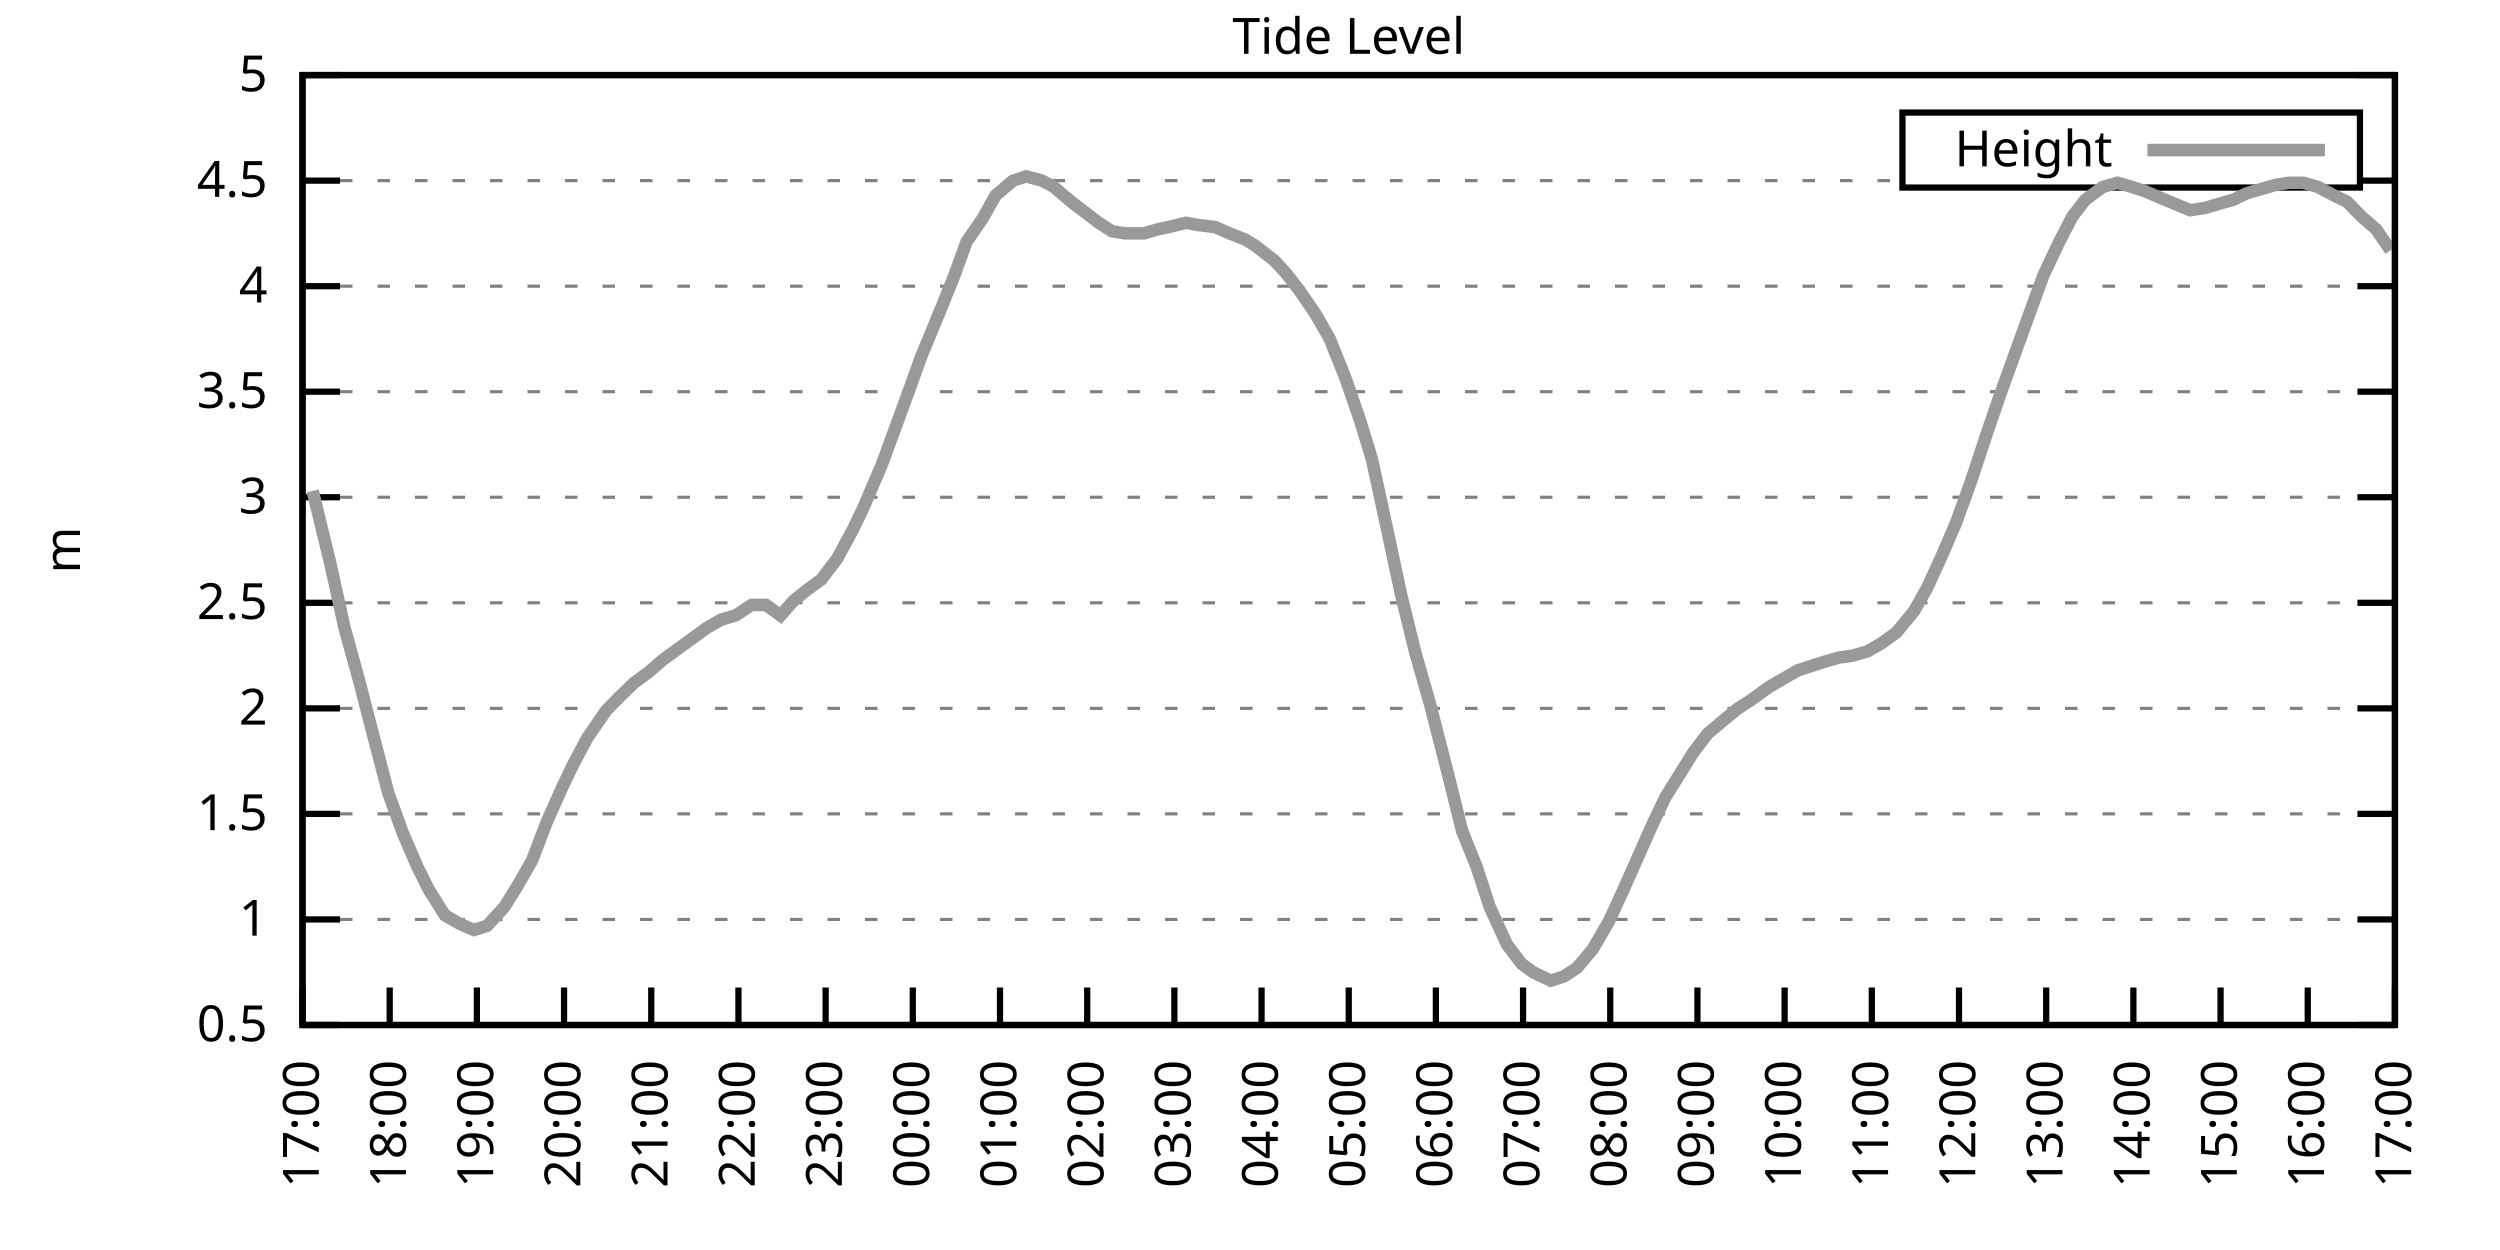
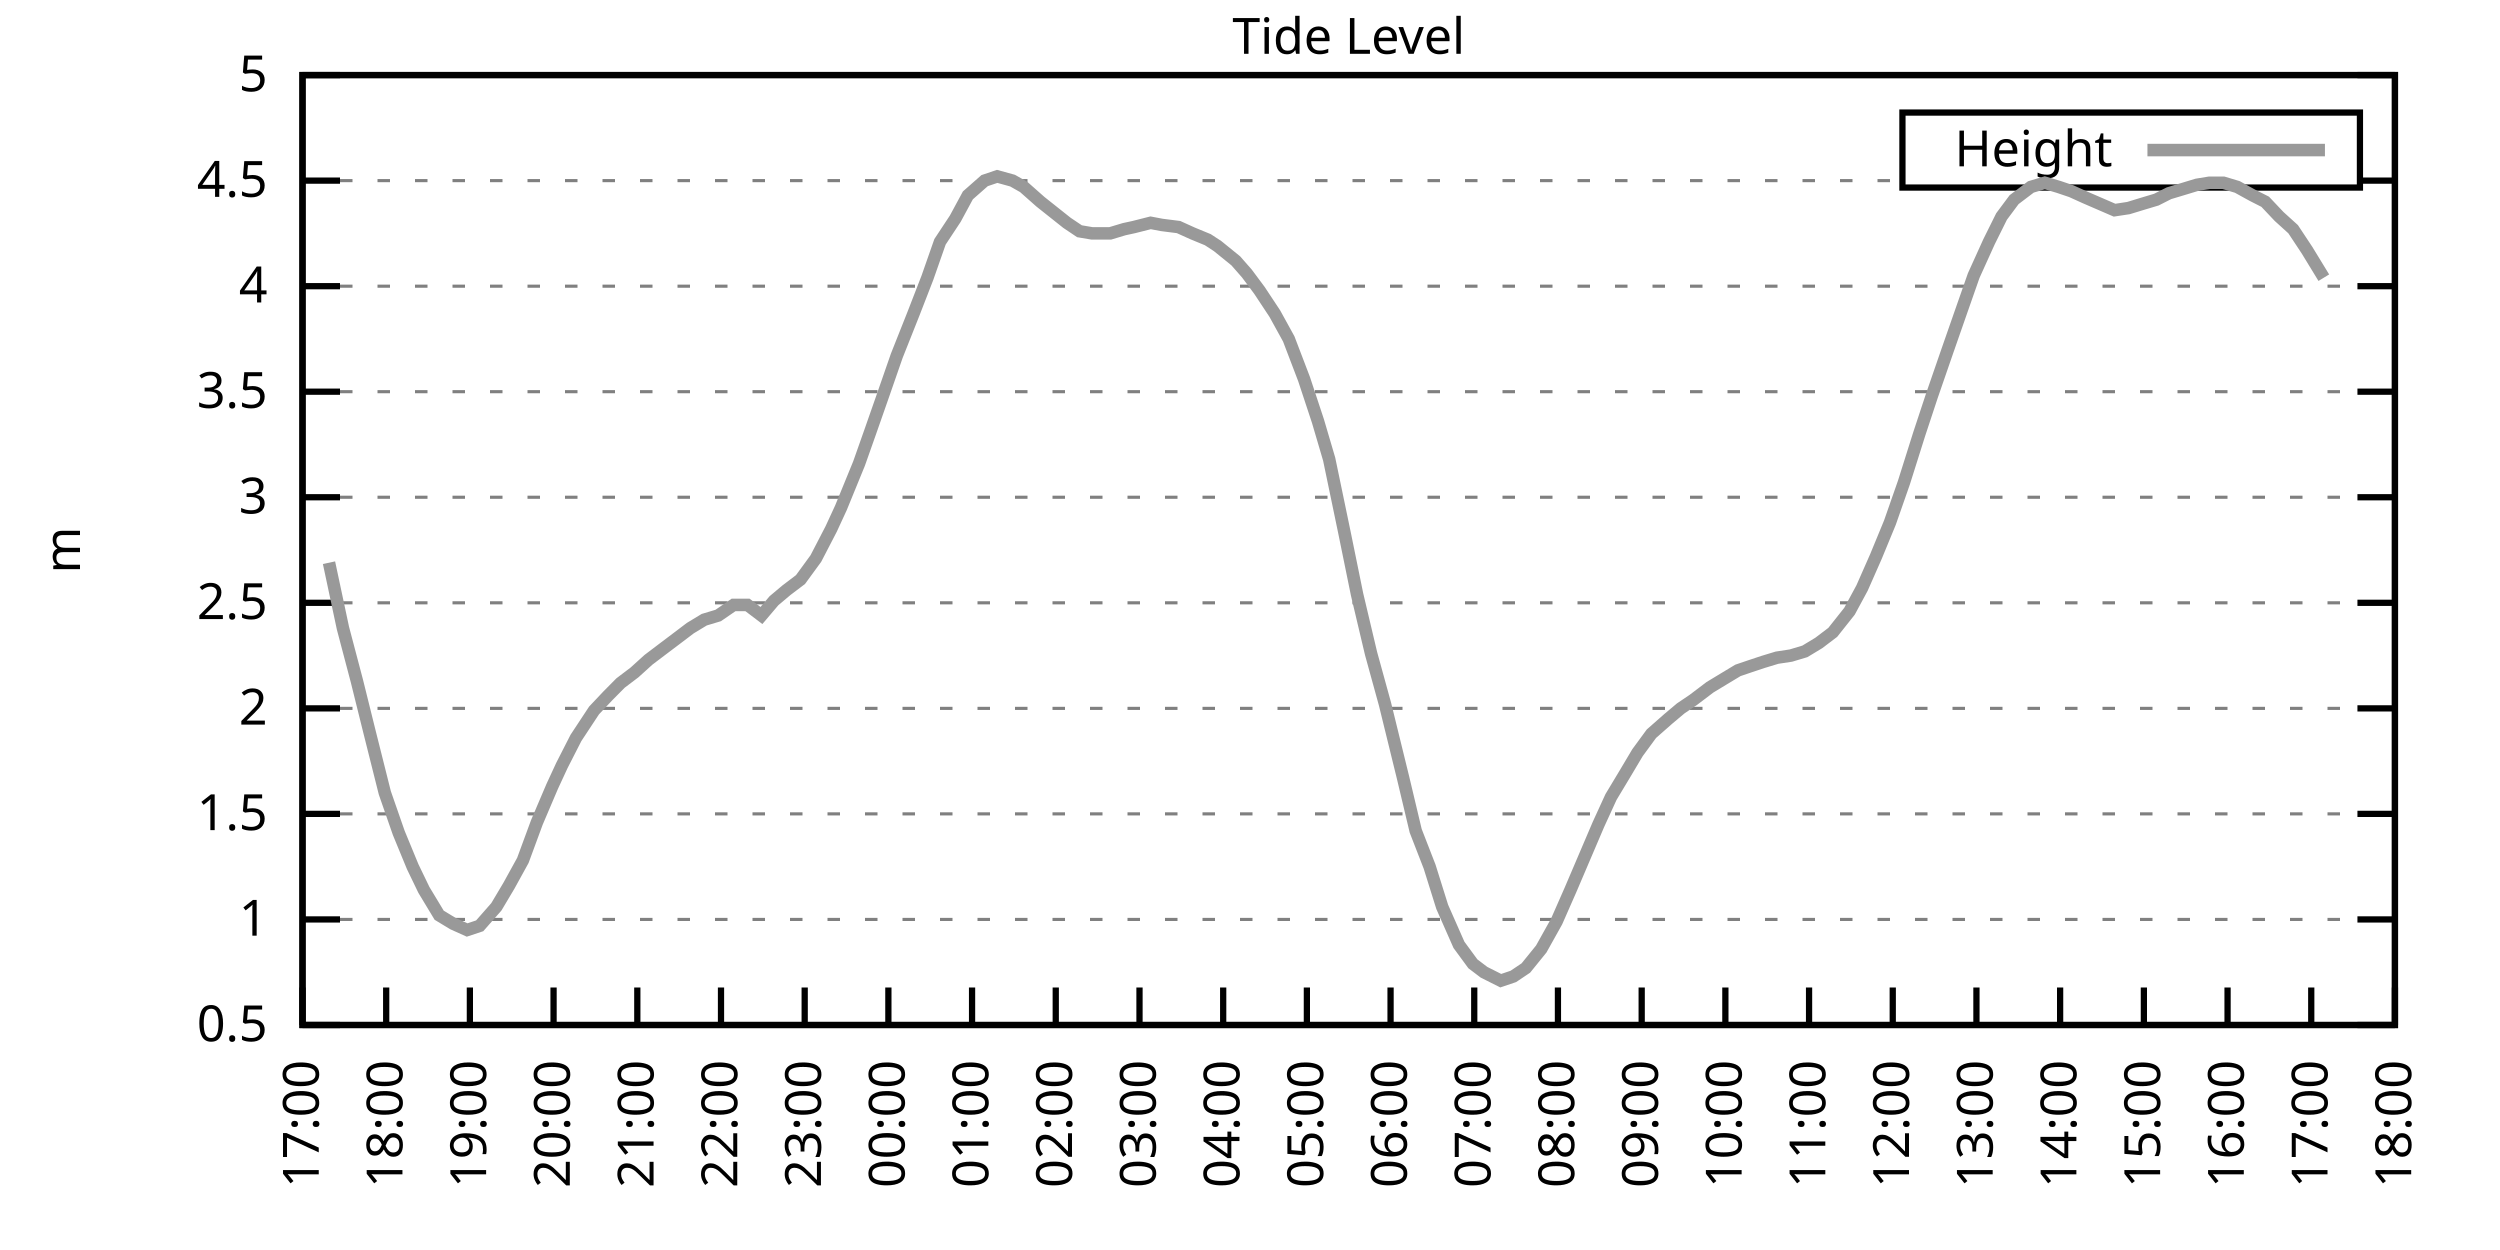
<svg xmlns="http://www.w3.org/2000/svg" xmlns:xlink="http://www.w3.org/1999/xlink" width="400" height="200" viewBox="0 0 400 200">
  <g id="gnuplot_canvas">
    <rect x="0" y="0" width="400" height="200" fill="none" />
    <defs>
      <circle id="gpDot" r="0.5" stroke-width="0.5" stroke="currentColor" />
      <path id="gpPt0" stroke-width="0.333" stroke="currentColor" d="M-1,0 h2 M0,-1 v2" />
      <path id="gpPt1" stroke-width="0.333" stroke="currentColor" d="M-1,-1 L1,1 M1,-1 L-1,1" />
      <path id="gpPt2" stroke-width="0.333" stroke="currentColor" d="M-1,0 L1,0 M0,-1 L0,1 M-1,-1 L1,1 M-1,1 L1,-1" />
      <rect id="gpPt3" stroke-width="0.333" stroke="currentColor" x="-1" y="-1" width="2" height="2" />
      <rect id="gpPt4" stroke-width="0.333" stroke="currentColor" fill="currentColor" x="-1" y="-1" width="2" height="2" />
      <circle id="gpPt5" stroke-width="0.333" stroke="currentColor" cx="0" cy="0" r="1" />
      <use xlink:href="#gpPt5" id="gpPt6" fill="currentColor" stroke="none" />
      <path id="gpPt7" stroke-width="0.333" stroke="currentColor" d="M0,-1.33 L-1.33,0.67 L1.33,0.67 z" />
      <use xlink:href="#gpPt7" id="gpPt8" fill="currentColor" stroke="none" />
      <use xlink:href="#gpPt7" id="gpPt9" stroke="currentColor" transform="rotate(180)" />
      <use xlink:href="#gpPt9" id="gpPt10" fill="currentColor" stroke="none" />
      <use xlink:href="#gpPt3" id="gpPt11" stroke="currentColor" transform="rotate(45)" />
      <use xlink:href="#gpPt11" id="gpPt12" fill="currentColor" stroke="none" />
      <path id="gpPt13" stroke-width="0.333" stroke="currentColor" d="M0,1.330 L1.265,0.411 L0.782,-1.067 L-0.782,-1.076 L-1.265,0.411 z" />
      <use xlink:href="#gpPt13" id="gpPt14" fill="currentColor" stroke="none" />
      <filter id="textbox" filterUnits="objectBoundingBox" x="0" y="0" height="1" width="1">
        <feFlood flood-color="white" flood-opacity="1" result="bgnd" />
        <feComposite in="SourceGraphic" in2="bgnd" operator="atop" />
      </filter>
      <filter id="greybox" filterUnits="objectBoundingBox" x="0" y="0" height="1" width="1">
        <feFlood flood-color="lightgrey" flood-opacity="1" result="grey" />
        <feComposite in="SourceGraphic" in2="grey" operator="atop" />
      </filter>
    </defs>
    <g fill="none" color="white" stroke="currentColor" stroke-width="1.00" stroke-linecap="butt" stroke-linejoin="miter">
</g>
    <g fill="none" color="black" stroke="currentColor" stroke-width="1.00" stroke-linecap="butt" stroke-linejoin="miter">
      <g stroke="none" shape-rendering="crispEdges">
        <polygon fill="rgb(255, 255, 255)" points="48.40,164.00 383.18,164.00 383.18,12.02 48.40,12.02 " />
      </g>
    </g>
    <g fill="none" color="black" stroke="currentColor" stroke-width="1.00" stroke-linecap="butt" stroke-linejoin="miter">
</g>
    <g fill="none" color="black" stroke="black" stroke-width="0.50" stroke-linecap="butt" stroke-linejoin="miter">
</g>
    <g fill="none" color="gray" stroke="currentColor" stroke-width="0.50" stroke-linecap="butt" stroke-linejoin="miter">
      <path stroke="gray" stroke-dasharray="2,4" class="gridline" d="M48.40,164.00 L383.19,164.00  " />
    </g>
    <g fill="none" color="gray" stroke="gray" stroke-width="1.00" stroke-linecap="butt" stroke-linejoin="miter">
</g>
    <g fill="none" color="black" stroke="currentColor" stroke-width="1.00" stroke-linecap="butt" stroke-linejoin="miter">
      <path stroke="black" d="M48.40,164.00 L54.40,164.00 M383.19,164.00 L377.19,164.00  " />
      <g transform="translate(42.80,166.60)" stroke="none" fill="black" font-family="Sans" font-size="8.00" text-anchor="end">
        <text>
          <tspan font-family="Sans"> 0.5</tspan>
        </text>
      </g>
    </g>
    <g fill="none" color="black" stroke="currentColor" stroke-width="1.00" stroke-linecap="butt" stroke-linejoin="miter">
</g>
    <g fill="none" color="black" stroke="black" stroke-width="0.50" stroke-linecap="butt" stroke-linejoin="miter">
</g>
    <g fill="none" color="gray" stroke="currentColor" stroke-width="0.50" stroke-linecap="butt" stroke-linejoin="miter">
      <path stroke="gray" stroke-dasharray="2,4" class="gridline" d="M48.40,147.11 L383.19,147.11  " />
    </g>
    <g fill="none" color="gray" stroke="gray" stroke-width="1.00" stroke-linecap="butt" stroke-linejoin="miter">
</g>
    <g fill="none" color="black" stroke="currentColor" stroke-width="1.00" stroke-linecap="butt" stroke-linejoin="miter">
      <path stroke="black" d="M48.40,147.11 L54.40,147.11 M383.19,147.11 L377.19,147.11  " />
      <g transform="translate(42.80,149.71)" stroke="none" fill="black" font-family="Sans" font-size="8.00" text-anchor="end">
        <text>
          <tspan font-family="Sans"> 1</tspan>
        </text>
      </g>
    </g>
    <g fill="none" color="black" stroke="currentColor" stroke-width="1.00" stroke-linecap="butt" stroke-linejoin="miter">
</g>
    <g fill="none" color="black" stroke="black" stroke-width="0.50" stroke-linecap="butt" stroke-linejoin="miter">
</g>
    <g fill="none" color="gray" stroke="currentColor" stroke-width="0.50" stroke-linecap="butt" stroke-linejoin="miter">
      <path stroke="gray" stroke-dasharray="2,4" class="gridline" d="M48.40,130.22 L383.19,130.22  " />
    </g>
    <g fill="none" color="gray" stroke="gray" stroke-width="1.00" stroke-linecap="butt" stroke-linejoin="miter">
</g>
    <g fill="none" color="black" stroke="currentColor" stroke-width="1.00" stroke-linecap="butt" stroke-linejoin="miter">
      <path stroke="black" d="M48.40,130.22 L54.40,130.22 M383.19,130.22 L377.19,130.22  " />
      <g transform="translate(42.80,132.82)" stroke="none" fill="black" font-family="Sans" font-size="8.00" text-anchor="end">
        <text>
          <tspan font-family="Sans"> 1.5</tspan>
        </text>
      </g>
    </g>
    <g fill="none" color="black" stroke="currentColor" stroke-width="1.00" stroke-linecap="butt" stroke-linejoin="miter">
</g>
    <g fill="none" color="black" stroke="black" stroke-width="0.50" stroke-linecap="butt" stroke-linejoin="miter">
</g>
    <g fill="none" color="gray" stroke="currentColor" stroke-width="0.50" stroke-linecap="butt" stroke-linejoin="miter">
      <path stroke="gray" stroke-dasharray="2,4" class="gridline" d="M48.40,113.34 L383.19,113.34  " />
    </g>
    <g fill="none" color="gray" stroke="gray" stroke-width="1.00" stroke-linecap="butt" stroke-linejoin="miter">
</g>
    <g fill="none" color="black" stroke="currentColor" stroke-width="1.00" stroke-linecap="butt" stroke-linejoin="miter">
      <path stroke="black" d="M48.40,113.34 L54.40,113.34 M383.19,113.34 L377.19,113.34  " />
      <g transform="translate(42.80,115.94)" stroke="none" fill="black" font-family="Sans" font-size="8.00" text-anchor="end">
        <text>
          <tspan font-family="Sans"> 2</tspan>
        </text>
      </g>
    </g>
    <g fill="none" color="black" stroke="currentColor" stroke-width="1.00" stroke-linecap="butt" stroke-linejoin="miter">
</g>
    <g fill="none" color="black" stroke="black" stroke-width="0.50" stroke-linecap="butt" stroke-linejoin="miter">
</g>
    <g fill="none" color="gray" stroke="currentColor" stroke-width="0.50" stroke-linecap="butt" stroke-linejoin="miter">
      <path stroke="gray" stroke-dasharray="2,4" class="gridline" d="M48.40,96.45 L383.19,96.45  " />
    </g>
    <g fill="none" color="gray" stroke="gray" stroke-width="1.00" stroke-linecap="butt" stroke-linejoin="miter">
</g>
    <g fill="none" color="black" stroke="currentColor" stroke-width="1.00" stroke-linecap="butt" stroke-linejoin="miter">
      <path stroke="black" d="M48.40,96.45 L54.40,96.45 M383.19,96.45 L377.19,96.45  " />
      <g transform="translate(42.80,99.05)" stroke="none" fill="black" font-family="Sans" font-size="8.00" text-anchor="end">
        <text>
          <tspan font-family="Sans"> 2.5</tspan>
        </text>
      </g>
    </g>
    <g fill="none" color="black" stroke="currentColor" stroke-width="1.00" stroke-linecap="butt" stroke-linejoin="miter">
</g>
    <g fill="none" color="black" stroke="black" stroke-width="0.50" stroke-linecap="butt" stroke-linejoin="miter">
</g>
    <g fill="none" color="gray" stroke="currentColor" stroke-width="0.50" stroke-linecap="butt" stroke-linejoin="miter">
      <path stroke="gray" stroke-dasharray="2,4" class="gridline" d="M48.40,79.56 L383.19,79.56  " />
    </g>
    <g fill="none" color="gray" stroke="gray" stroke-width="1.00" stroke-linecap="butt" stroke-linejoin="miter">
</g>
    <g fill="none" color="black" stroke="currentColor" stroke-width="1.00" stroke-linecap="butt" stroke-linejoin="miter">
      <path stroke="black" d="M48.40,79.56 L54.40,79.56 M383.19,79.56 L377.19,79.56  " />
      <g transform="translate(42.80,82.16)" stroke="none" fill="black" font-family="Sans" font-size="8.00" text-anchor="end">
        <text>
          <tspan font-family="Sans"> 3</tspan>
        </text>
      </g>
    </g>
    <g fill="none" color="black" stroke="currentColor" stroke-width="1.00" stroke-linecap="butt" stroke-linejoin="miter">
</g>
    <g fill="none" color="black" stroke="black" stroke-width="0.50" stroke-linecap="butt" stroke-linejoin="miter">
</g>
    <g fill="none" color="gray" stroke="currentColor" stroke-width="0.50" stroke-linecap="butt" stroke-linejoin="miter">
      <path stroke="gray" stroke-dasharray="2,4" class="gridline" d="M48.40,62.67 L383.19,62.67  " />
    </g>
    <g fill="none" color="gray" stroke="gray" stroke-width="1.00" stroke-linecap="butt" stroke-linejoin="miter">
</g>
    <g fill="none" color="black" stroke="currentColor" stroke-width="1.00" stroke-linecap="butt" stroke-linejoin="miter">
      <path stroke="black" d="M48.40,62.67 L54.40,62.67 M383.19,62.67 L377.19,62.67  " />
      <g transform="translate(42.80,65.27)" stroke="none" fill="black" font-family="Sans" font-size="8.00" text-anchor="end">
        <text>
          <tspan font-family="Sans"> 3.5</tspan>
        </text>
      </g>
    </g>
    <g fill="none" color="black" stroke="currentColor" stroke-width="1.00" stroke-linecap="butt" stroke-linejoin="miter">
</g>
    <g fill="none" color="black" stroke="black" stroke-width="0.50" stroke-linecap="butt" stroke-linejoin="miter">
</g>
    <g fill="none" color="gray" stroke="currentColor" stroke-width="0.50" stroke-linecap="butt" stroke-linejoin="miter">
      <path stroke="gray" stroke-dasharray="2,4" class="gridline" d="M48.40,45.79 L383.19,45.79  " />
    </g>
    <g fill="none" color="gray" stroke="gray" stroke-width="1.00" stroke-linecap="butt" stroke-linejoin="miter">
</g>
    <g fill="none" color="black" stroke="currentColor" stroke-width="1.00" stroke-linecap="butt" stroke-linejoin="miter">
      <path stroke="black" d="M48.40,45.79 L54.40,45.79 M383.19,45.79 L377.19,45.79  " />
      <g transform="translate(42.80,48.39)" stroke="none" fill="black" font-family="Sans" font-size="8.00" text-anchor="end">
        <text>
          <tspan font-family="Sans"> 4</tspan>
        </text>
      </g>
    </g>
    <g fill="none" color="black" stroke="currentColor" stroke-width="1.00" stroke-linecap="butt" stroke-linejoin="miter">
</g>
    <g fill="none" color="black" stroke="black" stroke-width="0.50" stroke-linecap="butt" stroke-linejoin="miter">
</g>
    <g fill="none" color="gray" stroke="currentColor" stroke-width="0.50" stroke-linecap="butt" stroke-linejoin="miter">
      <path stroke="gray" stroke-dasharray="2,4" class="gridline" d="M48.40,28.90 L304.39,28.90 M377.59,28.90 L383.19,28.90  " />
    </g>
    <g fill="none" color="gray" stroke="gray" stroke-width="1.00" stroke-linecap="butt" stroke-linejoin="miter">
</g>
    <g fill="none" color="black" stroke="currentColor" stroke-width="1.00" stroke-linecap="butt" stroke-linejoin="miter">
      <path stroke="black" d="M48.40,28.90 L54.40,28.90 M383.19,28.90 L377.19,28.90  " />
      <g transform="translate(42.80,31.50)" stroke="none" fill="black" font-family="Sans" font-size="8.00" text-anchor="end">
        <text>
          <tspan font-family="Sans"> 4.5</tspan>
        </text>
      </g>
    </g>
    <g fill="none" color="black" stroke="currentColor" stroke-width="1.00" stroke-linecap="butt" stroke-linejoin="miter">
</g>
    <g fill="none" color="black" stroke="black" stroke-width="0.50" stroke-linecap="butt" stroke-linejoin="miter">
</g>
    <g fill="none" color="gray" stroke="currentColor" stroke-width="0.50" stroke-linecap="butt" stroke-linejoin="miter">
      <path stroke="gray" stroke-dasharray="2,4" class="gridline" d="M48.40,12.01 L383.19,12.01  " />
    </g>
    <g fill="none" color="gray" stroke="gray" stroke-width="1.00" stroke-linecap="butt" stroke-linejoin="miter">
</g>
    <g fill="none" color="black" stroke="currentColor" stroke-width="1.00" stroke-linecap="butt" stroke-linejoin="miter">
      <path stroke="black" d="M48.40,12.01 L54.40,12.01 M383.19,12.01 L377.19,12.01  " />
      <g transform="translate(42.80,14.61)" stroke="none" fill="black" font-family="Sans" font-size="8.00" text-anchor="end">
        <text>
          <tspan font-family="Sans"> 5</tspan>
        </text>
      </g>
    </g>
    <g fill="none" color="black" stroke="currentColor" stroke-width="1.00" stroke-linecap="butt" stroke-linejoin="miter">
      <path stroke="black" d="M48.40,164.00 L48.40,158.00  " />
      <g transform="translate(51.00,169.60) rotate(270.00)" stroke="none" fill="black" font-family="Sans" font-size="8.00" text-anchor="end">
        <text>
          <tspan font-family="Sans">17:00</tspan>
        </text>
      </g>
    </g>
    <g fill="none" color="black" stroke="currentColor" stroke-width="1.00" stroke-linecap="butt" stroke-linejoin="miter">
-       <path stroke="black" d="M62.35,164.00 L62.35,158.00  " />
-       <g transform="translate(64.95,169.60) rotate(270.00)" stroke="none" fill="black" font-family="Sans" font-size="8.00" text-anchor="end">
+       <path stroke="black" d="M61.79,164.00 L61.79,158.00  " />
+       <g transform="translate(64.39,169.60) rotate(270.00)" stroke="none" fill="black" font-family="Sans" font-size="8.00" text-anchor="end">
        <text>
          <tspan font-family="Sans">18:00</tspan>
        </text>
      </g>
    </g>
    <g fill="none" color="black" stroke="currentColor" stroke-width="1.00" stroke-linecap="butt" stroke-linejoin="miter">
-       <path stroke="black" d="M76.30,164.00 L76.30,158.00  " />
-       <g transform="translate(78.90,169.60) rotate(270.00)" stroke="none" fill="black" font-family="Sans" font-size="8.00" text-anchor="end">
+       <path stroke="black" d="M75.18,164.00 L75.18,158.00  " />
+       <g transform="translate(77.78,169.60) rotate(270.00)" stroke="none" fill="black" font-family="Sans" font-size="8.00" text-anchor="end">
        <text>
          <tspan font-family="Sans">19:00</tspan>
        </text>
      </g>
    </g>
    <g fill="none" color="black" stroke="currentColor" stroke-width="1.00" stroke-linecap="butt" stroke-linejoin="miter">
-       <path stroke="black" d="M90.25,164.00 L90.25,158.00  " />
-       <g transform="translate(92.85,169.60) rotate(270.00)" stroke="none" fill="black" font-family="Sans" font-size="8.00" text-anchor="end">
+       <path stroke="black" d="M88.57,164.00 L88.57,158.00  " />
+       <g transform="translate(91.17,169.60) rotate(270.00)" stroke="none" fill="black" font-family="Sans" font-size="8.00" text-anchor="end">
        <text>
          <tspan font-family="Sans">20:00</tspan>
        </text>
      </g>
    </g>
    <g fill="none" color="black" stroke="currentColor" stroke-width="1.00" stroke-linecap="butt" stroke-linejoin="miter">
-       <path stroke="black" d="M104.20,164.00 L104.20,158.00  " />
-       <g transform="translate(106.80,169.60) rotate(270.00)" stroke="none" fill="black" font-family="Sans" font-size="8.00" text-anchor="end">
+       <path stroke="black" d="M101.97,164.00 L101.97,158.00  " />
+       <g transform="translate(104.57,169.60) rotate(270.00)" stroke="none" fill="black" font-family="Sans" font-size="8.00" text-anchor="end">
        <text>
          <tspan font-family="Sans">21:00</tspan>
        </text>
      </g>
    </g>
    <g fill="none" color="black" stroke="currentColor" stroke-width="1.00" stroke-linecap="butt" stroke-linejoin="miter">
-       <path stroke="black" d="M118.15,164.00 L118.15,158.00  " />
-       <g transform="translate(120.75,169.60) rotate(270.00)" stroke="none" fill="black" font-family="Sans" font-size="8.00" text-anchor="end">
+       <path stroke="black" d="M115.36,164.00 L115.36,158.00  " />
+       <g transform="translate(117.96,169.60) rotate(270.00)" stroke="none" fill="black" font-family="Sans" font-size="8.00" text-anchor="end">
        <text>
          <tspan font-family="Sans">22:00</tspan>
        </text>
      </g>
    </g>
    <g fill="none" color="black" stroke="currentColor" stroke-width="1.00" stroke-linecap="butt" stroke-linejoin="miter">
-       <path stroke="black" d="M132.10,164.00 L132.10,158.00  " />
-       <g transform="translate(134.70,169.60) rotate(270.00)" stroke="none" fill="black" font-family="Sans" font-size="8.00" text-anchor="end">
+       <path stroke="black" d="M128.75,164.00 L128.75,158.00  " />
+       <g transform="translate(131.35,169.60) rotate(270.00)" stroke="none" fill="black" font-family="Sans" font-size="8.00" text-anchor="end">
        <text>
          <tspan font-family="Sans">23:00</tspan>
        </text>
      </g>
    </g>
    <g fill="none" color="black" stroke="currentColor" stroke-width="1.00" stroke-linecap="butt" stroke-linejoin="miter">
-       <path stroke="black" d="M146.05,164.00 L146.05,158.00  " />
-       <g transform="translate(148.65,169.60) rotate(270.00)" stroke="none" fill="black" font-family="Sans" font-size="8.00" text-anchor="end">
+       <path stroke="black" d="M142.14,164.00 L142.14,158.00  " />
+       <g transform="translate(144.74,169.60) rotate(270.00)" stroke="none" fill="black" font-family="Sans" font-size="8.00" text-anchor="end">
        <text>
          <tspan font-family="Sans">00:00</tspan>
        </text>
      </g>
    </g>
    <g fill="none" color="black" stroke="currentColor" stroke-width="1.00" stroke-linecap="butt" stroke-linejoin="miter">
-       <path stroke="black" d="M160.00,164.00 L160.00,158.00  " />
-       <g transform="translate(162.60,169.60) rotate(270.00)" stroke="none" fill="black" font-family="Sans" font-size="8.00" text-anchor="end">
+       <path stroke="black" d="M155.53,164.00 L155.53,158.00  " />
+       <g transform="translate(158.13,169.60) rotate(270.00)" stroke="none" fill="black" font-family="Sans" font-size="8.00" text-anchor="end">
        <text>
          <tspan font-family="Sans">01:00</tspan>
        </text>
      </g>
    </g>
    <g fill="none" color="black" stroke="currentColor" stroke-width="1.00" stroke-linecap="butt" stroke-linejoin="miter">
-       <path stroke="black" d="M173.95,164.00 L173.95,158.00  " />
-       <g transform="translate(176.55,169.60) rotate(270.00)" stroke="none" fill="black" font-family="Sans" font-size="8.00" text-anchor="end">
+       <path stroke="black" d="M168.92,164.00 L168.92,158.00  " />
+       <g transform="translate(171.52,169.60) rotate(270.00)" stroke="none" fill="black" font-family="Sans" font-size="8.00" text-anchor="end">
        <text>
          <tspan font-family="Sans">02:00</tspan>
        </text>
      </g>
    </g>
    <g fill="none" color="black" stroke="currentColor" stroke-width="1.00" stroke-linecap="butt" stroke-linejoin="miter">
-       <path stroke="black" d="M187.90,164.00 L187.90,158.00  " />
-       <g transform="translate(190.50,169.60) rotate(270.00)" stroke="none" fill="black" font-family="Sans" font-size="8.00" text-anchor="end">
+       <path stroke="black" d="M182.32,164.00 L182.32,158.00  " />
+       <g transform="translate(184.92,169.60) rotate(270.00)" stroke="none" fill="black" font-family="Sans" font-size="8.00" text-anchor="end">
        <text>
          <tspan font-family="Sans">03:00</tspan>
        </text>
      </g>
    </g>
    <g fill="none" color="black" stroke="currentColor" stroke-width="1.00" stroke-linecap="butt" stroke-linejoin="miter">
-       <path stroke="black" d="M201.85,164.00 L201.85,158.00  " />
-       <g transform="translate(204.45,169.60) rotate(270.00)" stroke="none" fill="black" font-family="Sans" font-size="8.00" text-anchor="end">
+       <path stroke="black" d="M195.71,164.00 L195.71,158.00  " />
+       <g transform="translate(198.31,169.60) rotate(270.00)" stroke="none" fill="black" font-family="Sans" font-size="8.00" text-anchor="end">
        <text>
          <tspan font-family="Sans">04:00</tspan>
        </text>
      </g>
    </g>
    <g fill="none" color="black" stroke="currentColor" stroke-width="1.00" stroke-linecap="butt" stroke-linejoin="miter">
-       <path stroke="black" d="M215.80,164.00 L215.80,158.00  " />
-       <g transform="translate(218.40,169.60) rotate(270.00)" stroke="none" fill="black" font-family="Sans" font-size="8.00" text-anchor="end">
+       <path stroke="black" d="M209.10,164.00 L209.10,158.00  " />
+       <g transform="translate(211.70,169.60) rotate(270.00)" stroke="none" fill="black" font-family="Sans" font-size="8.00" text-anchor="end">
        <text>
          <tspan font-family="Sans">05:00</tspan>
        </text>
      </g>
    </g>
    <g fill="none" color="black" stroke="currentColor" stroke-width="1.00" stroke-linecap="butt" stroke-linejoin="miter">
-       <path stroke="black" d="M229.74,164.00 L229.74,158.00  " />
-       <g transform="translate(232.34,169.60) rotate(270.00)" stroke="none" fill="black" font-family="Sans" font-size="8.00" text-anchor="end">
+       <path stroke="black" d="M222.49,164.00 L222.49,158.00  " />
+       <g transform="translate(225.09,169.60) rotate(270.00)" stroke="none" fill="black" font-family="Sans" font-size="8.00" text-anchor="end">
        <text>
          <tspan font-family="Sans">06:00</tspan>
        </text>
      </g>
    </g>
    <g fill="none" color="black" stroke="currentColor" stroke-width="1.00" stroke-linecap="butt" stroke-linejoin="miter">
-       <path stroke="black" d="M243.69,164.00 L243.69,158.00  " />
-       <g transform="translate(246.29,169.60) rotate(270.00)" stroke="none" fill="black" font-family="Sans" font-size="8.00" text-anchor="end">
+       <path stroke="black" d="M235.88,164.00 L235.88,158.00  " />
+       <g transform="translate(238.48,169.60) rotate(270.00)" stroke="none" fill="black" font-family="Sans" font-size="8.00" text-anchor="end">
        <text>
          <tspan font-family="Sans">07:00</tspan>
        </text>
      </g>
    </g>
    <g fill="none" color="black" stroke="currentColor" stroke-width="1.00" stroke-linecap="butt" stroke-linejoin="miter">
-       <path stroke="black" d="M257.64,164.00 L257.64,158.00  " />
-       <g transform="translate(260.24,169.60) rotate(270.00)" stroke="none" fill="black" font-family="Sans" font-size="8.00" text-anchor="end">
+       <path stroke="black" d="M249.27,164.00 L249.27,158.00  " />
+       <g transform="translate(251.87,169.60) rotate(270.00)" stroke="none" fill="black" font-family="Sans" font-size="8.00" text-anchor="end">
        <text>
          <tspan font-family="Sans">08:00</tspan>
        </text>
      </g>
    </g>
    <g fill="none" color="black" stroke="currentColor" stroke-width="1.00" stroke-linecap="butt" stroke-linejoin="miter">
-       <path stroke="black" d="M271.59,164.00 L271.59,158.00  " />
-       <g transform="translate(274.19,169.60) rotate(270.00)" stroke="none" fill="black" font-family="Sans" font-size="8.00" text-anchor="end">
+       <path stroke="black" d="M262.67,164.00 L262.67,158.00  " />
+       <g transform="translate(265.27,169.60) rotate(270.00)" stroke="none" fill="black" font-family="Sans" font-size="8.00" text-anchor="end">
        <text>
          <tspan font-family="Sans">09:00</tspan>
        </text>
      </g>
    </g>
    <g fill="none" color="black" stroke="currentColor" stroke-width="1.00" stroke-linecap="butt" stroke-linejoin="miter">
-       <path stroke="black" d="M285.54,164.00 L285.54,158.00  " />
-       <g transform="translate(288.14,169.60) rotate(270.00)" stroke="none" fill="black" font-family="Sans" font-size="8.00" text-anchor="end">
+       <path stroke="black" d="M276.06,164.00 L276.06,158.00  " />
+       <g transform="translate(278.66,169.60) rotate(270.00)" stroke="none" fill="black" font-family="Sans" font-size="8.00" text-anchor="end">
        <text>
          <tspan font-family="Sans">10:00</tspan>
        </text>
      </g>
    </g>
    <g fill="none" color="black" stroke="currentColor" stroke-width="1.00" stroke-linecap="butt" stroke-linejoin="miter">
-       <path stroke="black" d="M299.49,164.00 L299.49,158.00  " />
-       <g transform="translate(302.09,169.60) rotate(270.00)" stroke="none" fill="black" font-family="Sans" font-size="8.00" text-anchor="end">
+       <path stroke="black" d="M289.45,164.00 L289.45,158.00  " />
+       <g transform="translate(292.05,169.60) rotate(270.00)" stroke="none" fill="black" font-family="Sans" font-size="8.00" text-anchor="end">
        <text>
          <tspan font-family="Sans">11:00</tspan>
        </text>
      </g>
    </g>
    <g fill="none" color="black" stroke="currentColor" stroke-width="1.00" stroke-linecap="butt" stroke-linejoin="miter">
-       <path stroke="black" d="M313.44,164.00 L313.44,158.00  " />
-       <g transform="translate(316.04,169.60) rotate(270.00)" stroke="none" fill="black" font-family="Sans" font-size="8.00" text-anchor="end">
+       <path stroke="black" d="M302.84,164.00 L302.84,158.00  " />
+       <g transform="translate(305.44,169.60) rotate(270.00)" stroke="none" fill="black" font-family="Sans" font-size="8.00" text-anchor="end">
        <text>
          <tspan font-family="Sans">12:00</tspan>
        </text>
      </g>
    </g>
    <g fill="none" color="black" stroke="currentColor" stroke-width="1.00" stroke-linecap="butt" stroke-linejoin="miter">
-       <path stroke="black" d="M327.39,164.00 L327.39,158.00  " />
-       <g transform="translate(329.99,169.60) rotate(270.00)" stroke="none" fill="black" font-family="Sans" font-size="8.00" text-anchor="end">
+       <path stroke="black" d="M316.23,164.00 L316.23,158.00  " />
+       <g transform="translate(318.83,169.60) rotate(270.00)" stroke="none" fill="black" font-family="Sans" font-size="8.00" text-anchor="end">
        <text>
          <tspan font-family="Sans">13:00</tspan>
        </text>
      </g>
    </g>
    <g fill="none" color="black" stroke="currentColor" stroke-width="1.00" stroke-linecap="butt" stroke-linejoin="miter">
-       <path stroke="black" d="M341.34,164.00 L341.34,158.00  " />
-       <g transform="translate(343.94,169.60) rotate(270.00)" stroke="none" fill="black" font-family="Sans" font-size="8.00" text-anchor="end">
+       <path stroke="black" d="M329.62,164.00 L329.62,158.00  " />
+       <g transform="translate(332.22,169.60) rotate(270.00)" stroke="none" fill="black" font-family="Sans" font-size="8.00" text-anchor="end">
        <text>
          <tspan font-family="Sans">14:00</tspan>
        </text>
      </g>
    </g>
    <g fill="none" color="black" stroke="currentColor" stroke-width="1.00" stroke-linecap="butt" stroke-linejoin="miter">
-       <path stroke="black" d="M355.29,164.00 L355.29,158.00  " />
-       <g transform="translate(357.89,169.60) rotate(270.00)" stroke="none" fill="black" font-family="Sans" font-size="8.00" text-anchor="end">
+       <path stroke="black" d="M343.02,164.00 L343.02,158.00  " />
+       <g transform="translate(345.62,169.60) rotate(270.00)" stroke="none" fill="black" font-family="Sans" font-size="8.00" text-anchor="end">
        <text>
          <tspan font-family="Sans">15:00</tspan>
        </text>
      </g>
    </g>
    <g fill="none" color="black" stroke="currentColor" stroke-width="1.00" stroke-linecap="butt" stroke-linejoin="miter">
-       <path stroke="black" d="M369.24,164.00 L369.24,158.00  " />
-       <g transform="translate(371.84,169.60) rotate(270.00)" stroke="none" fill="black" font-family="Sans" font-size="8.00" text-anchor="end">
+       <path stroke="black" d="M356.41,164.00 L356.41,158.00  " />
+       <g transform="translate(359.01,169.60) rotate(270.00)" stroke="none" fill="black" font-family="Sans" font-size="8.00" text-anchor="end">
        <text>
          <tspan font-family="Sans">16:00</tspan>
+         </text>
+       </g>
+     </g>
+     <g fill="none" color="black" stroke="currentColor" stroke-width="1.00" stroke-linecap="butt" stroke-linejoin="miter">
+       <path stroke="black" d="M369.80,164.00 L369.80,158.00  " />
+       <g transform="translate(372.40,169.60) rotate(270.00)" stroke="none" fill="black" font-family="Sans" font-size="8.00" text-anchor="end">
+         <text>
+           <tspan font-family="Sans">17:00</tspan>
        </text>
      </g>
    </g>
    <g fill="none" color="black" stroke="currentColor" stroke-width="1.00" stroke-linecap="butt" stroke-linejoin="miter">
      <path stroke="black" d="M383.19,164.00 L383.19,158.00  " />
      <g transform="translate(385.79,169.60) rotate(270.00)" stroke="none" fill="black" font-family="Sans" font-size="8.00" text-anchor="end">
        <text>
-           <tspan font-family="Sans">17:00</tspan>
+           <tspan font-family="Sans">18:00</tspan>
        </text>
      </g>
    </g>
    <g fill="none" color="black" stroke="currentColor" stroke-width="1.00" stroke-linecap="butt" stroke-linejoin="miter">
</g>
    <g fill="none" color="black" stroke="currentColor" stroke-width="1.00" stroke-linecap="butt" stroke-linejoin="miter">
      <path stroke="black" d="M48.40,12.01 L48.40,164.00 L383.19,164.00 L383.19,12.01 L48.40,12.01 Z  " />
    </g>
    <g fill="none" color="black" stroke="currentColor" stroke-width="1.00" stroke-linecap="butt" stroke-linejoin="miter">
</g>
    <g fill="none" color="black" stroke="currentColor" stroke-width="1.00" stroke-linecap="butt" stroke-linejoin="miter">
      <path stroke="black" d="M304.39,30.01 L304.39,18.01 L377.59,18.01 L377.59,30.01 L304.39,30.01 Z  " />
    </g>
    <g id="Tide_level_plot_1">
      <g fill="none" color="white" stroke="black" stroke-width="2.00" stroke-linecap="butt" stroke-linejoin="miter">
</g>
      <g fill="none" color="black" stroke="currentColor" stroke-width="2.00" stroke-linecap="butt" stroke-linejoin="miter">
        <g transform="translate(337.99,26.61)" stroke="none" fill="black" font-family="Sans" font-size="8.00" text-anchor="end">
          <text>
            <tspan font-family="Sans">Height</tspan>
          </text>
        </g>
      </g>
      <g fill="none" color="black" stroke="currentColor" stroke-width="2.00" stroke-linecap="butt" stroke-linejoin="miter">
-         <path stroke="rgb(153, 153, 153)" d="M343.59,24.01 L371.99,24.01 M50.03,78.55 L52.82,90.03 L55.14,100.50 L57.47,108.95 L59.56,117.05 L62.12,126.85   L64.44,133.26 L66.77,138.67 L68.63,142.38 L71.18,146.44 L73.51,147.79 L75.83,148.80 L77.93,148.13 L80.72,145.09   L82.81,141.71 L85.13,137.66 L87.46,131.58 L90.02,125.83 L91.64,122.46 L93.97,118.07 L96.99,113.67 L99.32,111.31   L101.41,109.28 L103.73,107.59 L106.06,105.57 L108.38,103.88 L110.71,102.19 L113.03,100.50 L115.36,99.15 L117.68,98.48   L120.24,96.79 L122.57,96.79 L124.89,98.48 L126.98,96.11 L129.08,94.42 L131.40,92.73 L133.96,89.36 L136.51,84.63   L138.14,81.25 L141.16,74.16 L143.02,69.09 L145.12,63.35 L147.44,56.93 L150.23,50.18 L152.56,44.43 L154.65,38.69   L157.21,34.98 L159.30,31.26 L162.09,28.90 L164.18,28.22 L166.74,28.90 L168.60,29.91 L171.39,32.28 L175.81,35.65   L177.90,37.00 L179.99,37.34 L183.01,37.34 L185.34,36.67 L186.97,36.33 L189.76,35.65 L191.62,35.99 L194.41,36.33   L196.73,37.34 L199.29,38.35 L200.92,39.37 L203.94,41.73 L205.80,43.76 L207.89,46.46 L210.45,50.18 L212.77,54.23   L215.33,60.65 L217.65,67.40 L219.51,73.48 L222.07,85.30 L224.16,95.10 L226.49,104.56 L228.81,112.66 L231.84,124.48   L233.93,132.93 L236.25,138.67 L238.35,145.09 L241.14,151.17 L243.46,154.21 L245.32,155.56 L248.11,156.91 L250.20,156.23   L252.30,154.88 L254.85,151.84 L257.41,147.45 L259.74,142.38 L264.39,131.91 L266.48,127.52 L268.80,123.81 L270.90,120.43   L273.22,117.39 L276.01,115.03 L278.10,113.34 L280.20,111.99 L282.99,109.96 L285.31,108.61 L287.64,107.26 L289.73,106.58   L291.82,105.91 L294.15,105.23 L296.47,104.89 L298.80,104.22 L301.12,102.87 L303.44,101.18 L306.23,97.80 L308.33,94.08   L310.65,89.02 L312.98,83.61 L315.30,77.20 L317.86,69.43 L319.95,63.35 L322.51,56.26 L324.83,49.84 L326.93,44.10   L329.48,38.69 L331.58,34.64 L333.67,31.94 L336.46,29.91 L338.78,29.24 L341.11,29.91 L343.20,30.59 L345.53,31.60   L350.41,33.63 L352.73,33.29 L355.06,32.61 L357.38,31.94 L359.48,30.92 L361.80,30.25 L364.13,29.57 L366.22,29.24   L368.54,29.24 L370.87,29.91 L373.43,31.26 L375.52,32.28 L377.84,34.64 L380.17,36.67 L382.49,40.04  " />
+         <path stroke="rgb(153, 153, 153)" d="M343.59,24.01 L371.99,24.01 M52.64,90.03 L54.87,100.50 L57.10,108.95 L59.11,117.05 L61.57,126.85 L63.80,133.26   L66.03,138.67 L67.82,142.38 L70.27,146.44 L72.50,147.79 L74.74,148.80 L76.75,148.13 L79.42,145.09 L81.43,141.71   L83.66,137.66 L85.90,131.58 L88.35,125.83 L89.91,122.46 L92.15,118.07 L95.05,113.67 L97.28,111.31 L99.29,109.28   L101.52,107.59 L103.75,105.57 L105.98,103.88 L108.22,102.19 L110.45,100.50 L112.68,99.15 L114.91,98.48 L117.37,96.79   L119.60,96.79 L121.83,98.48 L123.84,96.11 L125.85,94.42 L128.08,92.73 L130.54,89.36 L132.99,84.63 L134.55,81.25   L137.45,74.16 L139.24,69.09 L141.25,63.35 L143.48,56.93 L146.16,50.18 L148.39,44.43 L150.40,38.69 L152.85,34.98   L154.86,31.26 L157.54,28.90 L159.55,28.22 L162.01,28.90 L163.79,29.91 L166.47,32.28 L170.71,35.65 L172.72,37.00   L174.73,37.34 L177.63,37.34 L179.86,36.67 L181.42,36.33 L184.10,35.65 L185.89,35.99 L188.57,36.33 L190.80,37.34   L193.25,38.35 L194.81,39.37 L197.72,41.73 L199.50,43.76 L201.51,46.46 L203.97,50.18 L206.20,54.23 L208.65,60.65   L210.88,67.40 L212.67,73.48 L215.13,85.30 L217.13,95.10 L219.37,104.56 L221.60,112.66 L224.50,124.48 L226.51,132.93   L228.74,138.67 L230.75,145.09 L233.43,151.17 L235.66,154.21 L237.44,155.56 L240.12,156.91 L242.13,156.23 L244.14,154.88   L246.60,151.84 L249.05,147.45 L251.28,142.38 L255.75,131.91 L257.76,127.52 L259.99,123.81 L262.00,120.43 L264.23,117.39   L266.91,115.03 L268.92,113.34 L270.92,111.99 L273.60,109.96 L275.83,108.61 L278.07,107.26 L280.07,106.58 L282.08,105.91   L284.32,105.23 L286.55,104.89 L288.78,104.22 L291.01,102.87 L293.24,101.18 L295.92,97.80 L297.93,94.08 L300.16,89.02   L302.39,83.61 L304.63,77.20 L307.08,69.43 L309.09,63.35 L311.54,56.26 L313.78,49.84 L315.79,44.10 L318.24,38.69   L320.25,34.64 L322.26,31.94 L324.94,29.91 L327.17,29.24 L329.40,29.91 L331.41,30.59 L333.64,31.60 L338.33,33.63   L340.56,33.29 L342.79,32.61 L345.02,31.94 L347.03,30.92 L349.26,30.25 L351.50,29.57 L353.51,29.24 L355.74,29.24   L357.97,29.91 L360.42,31.26 L362.43,32.28 L364.66,34.64 L366.90,36.67 L369.13,40.04 L371.81,44.43  " />
      </g>
    </g>
    <g fill="none" color="black" stroke="currentColor" stroke-width="2.00" stroke-linecap="butt" stroke-linejoin="miter">
</g>
    <g fill="none" color="black" stroke="black" stroke-width="1.00" stroke-linecap="butt" stroke-linejoin="miter">
</g>
    <g fill="none" color="black" stroke="currentColor" stroke-width="1.00" stroke-linecap="butt" stroke-linejoin="miter">
      <path stroke="black" d="M48.40,12.01 L48.40,164.00 L383.19,164.00 L383.19,12.01 L48.40,12.01 Z  " />
      <g transform="translate(12.80,88.01) rotate(270.00)" stroke="none" fill="black" font-family="Sans" font-size="8.00" text-anchor="middle">
        <text>
          <tspan font-family="Sans">m</tspan>
        </text>
      </g>
    </g>
    <g fill="none" color="black" stroke="currentColor" stroke-width="1.00" stroke-linecap="butt" stroke-linejoin="miter">
</g>
    <g fill="none" color="black" stroke="currentColor" stroke-width="1.00" stroke-linecap="butt" stroke-linejoin="miter">
      <g transform="translate(215.79,8.61)" stroke="none" fill="black" font-family="Sans" font-size="8.00" text-anchor="middle">
        <text>
          <tspan font-family="Sans">Tide Level</tspan>
        </text>
      </g>
    </g>
    <g fill="none" color="black" stroke="currentColor" stroke-width="1.00" stroke-linecap="butt" stroke-linejoin="miter">
</g>
  </g>
</svg>
